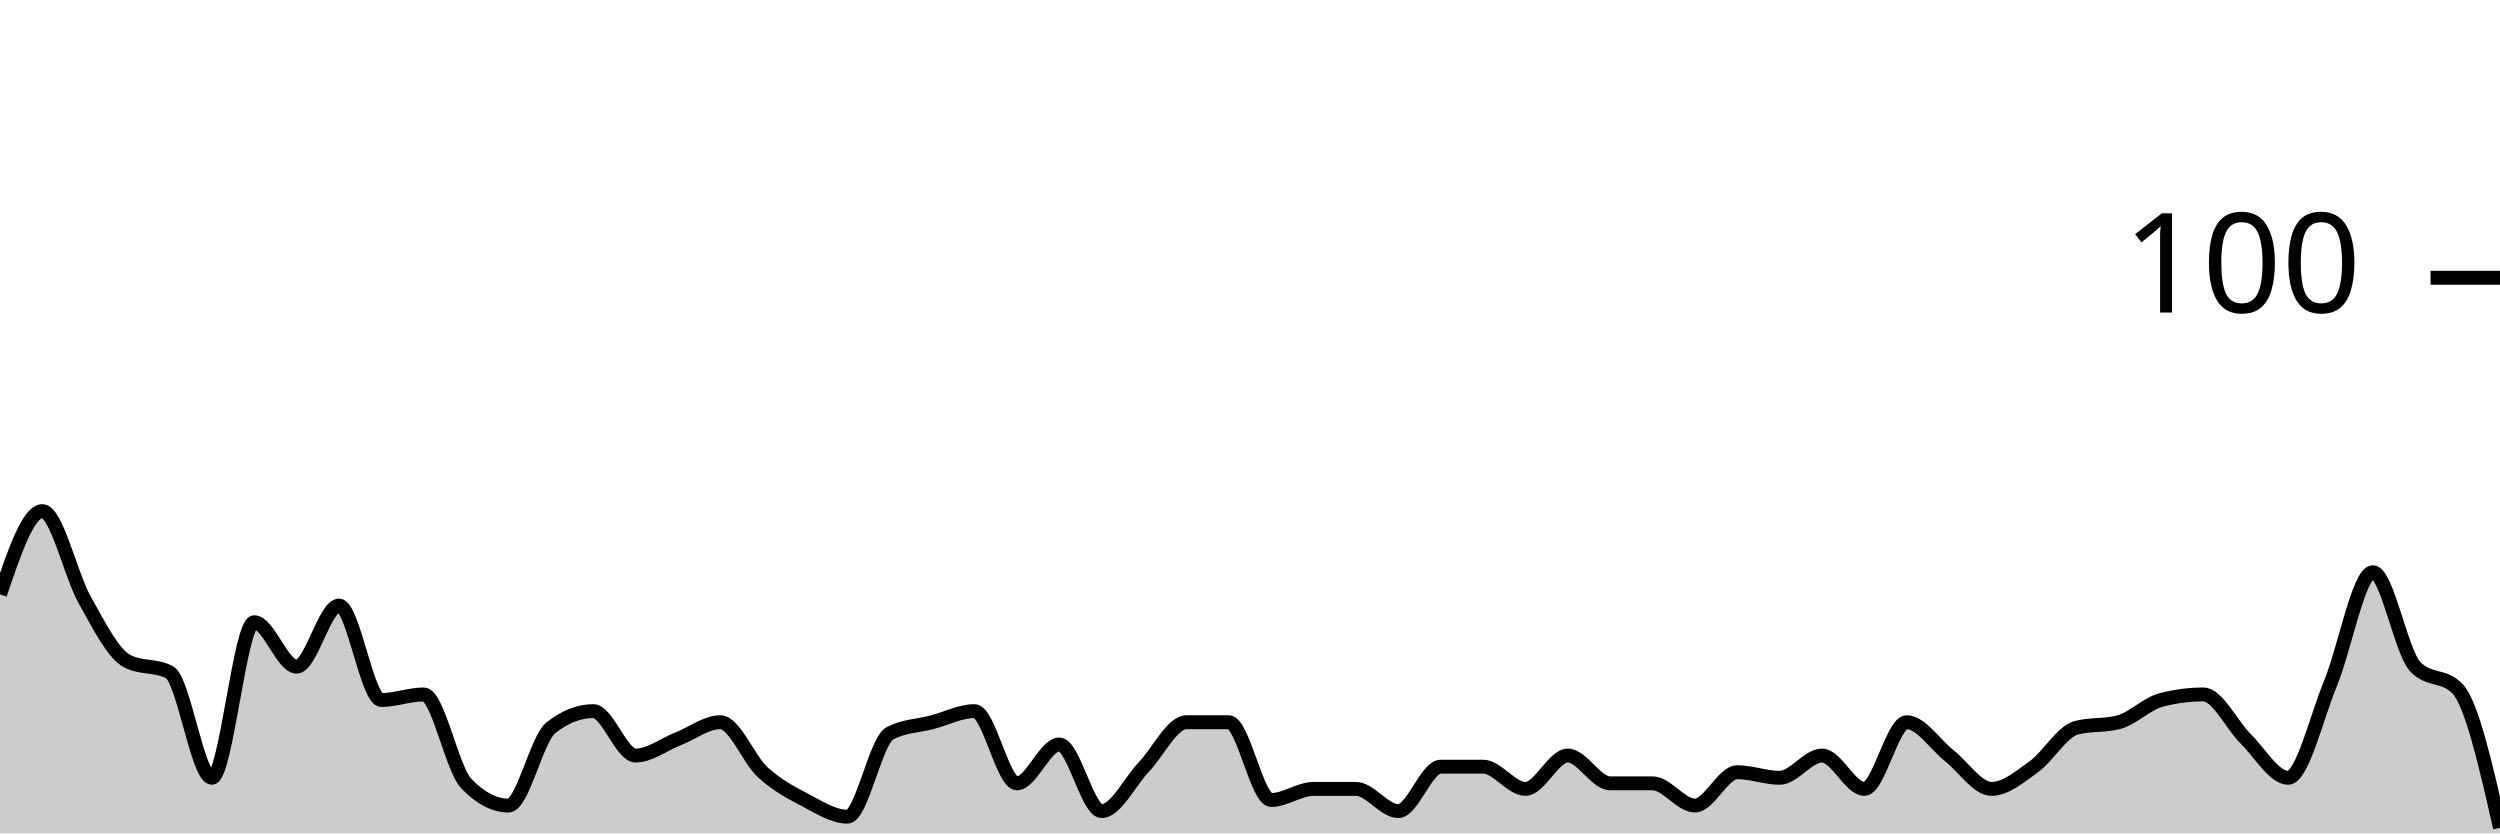
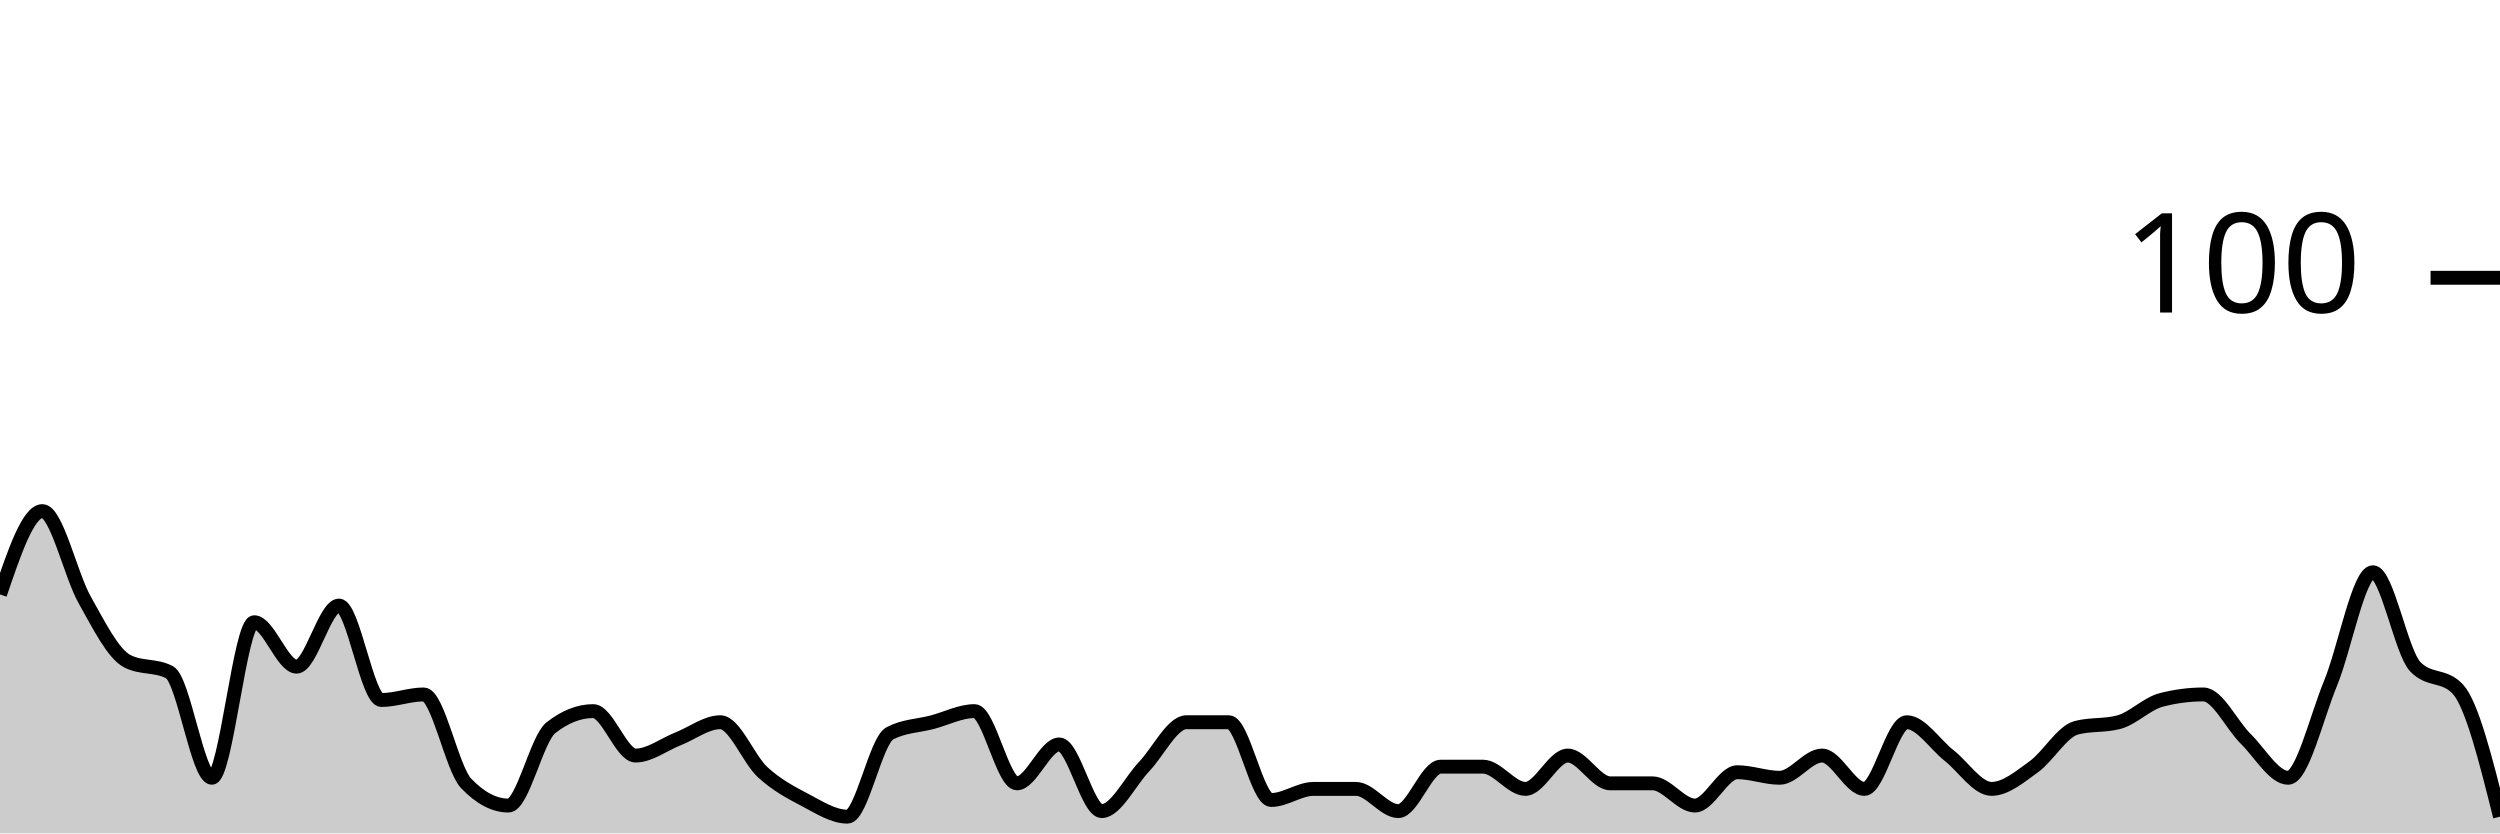
<svg xmlns="http://www.w3.org/2000/svg" viewBox="0 0 180 60">
  <g transform="translate(0,20)">
-     <path class="area" fill="rgba(0, 0, 0, 0.2)" d="M0,22.8C1.017,19.8,2.034,16.8,3.051,16.8C4.068,16.8,5.085,21.4,6.102,23.2C7.119,25,8.136,27.067,9.153,27.6C10.169,28.133,11.186,27.867,12.203,28.4C13.22,28.933,14.237,36,15.254,36C16.271,36,17.288,24.8,18.305,24.8C19.322,24.8,20.339,28,21.356,28C22.373,28,23.39,23.6,24.407,23.6C25.424,23.6,26.441,30.4,27.458,30.4C28.475,30.4,29.492,30,30.508,30C31.525,30,32.542,35.333,33.559,36.4C34.576,37.467,35.593,38,36.61,38C37.627,38,38.644,33.2,39.661,32.4C40.678,31.6,41.695,31.2,42.712,31.2C43.729,31.2,44.746,34.4,45.763,34.4C46.78,34.4,47.797,33.6,48.814,33.2C49.831,32.8,50.847,32,51.864,32C52.881,32,53.898,34.667,54.915,35.6C55.932,36.533,56.949,37.067,57.966,37.6C58.983,38.133,60,38.8,61.017,38.8C62.034,38.8,63.051,33.333,64.068,32.8C65.085,32.267,66.102,32.267,67.119,32C68.136,31.733,69.153,31.2,70.169,31.2C71.186,31.2,72.203,36.4,73.22,36.4C74.237,36.4,75.254,33.6,76.271,33.6C77.288,33.6,78.305,38.4,79.322,38.4C80.339,38.4,81.356,36.267,82.373,35.2C83.39,34.133,84.407,32,85.424,32C86.441,32,87.458,32,88.475,32C89.492,32,90.508,37.6,91.525,37.6C92.542,37.6,93.559,36.8,94.576,36.8C95.593,36.8,96.61,36.8,97.627,36.8C98.644,36.8,99.661,38.4,100.678,38.4C101.695,38.4,102.712,35.2,103.729,35.2C104.746,35.2,105.763,35.2,106.78,35.2C107.797,35.2,108.814,36.8,109.831,36.8C110.847,36.8,111.864,34.4,112.881,34.4C113.898,34.4,114.915,36.4,115.932,36.4C116.949,36.4,117.966,36.4,118.983,36.4C120,36.4,121.017,38,122.034,38C123.051,38,124.068,35.6,125.085,35.6C126.102,35.6,127.119,36,128.136,36C129.153,36,130.169,34.4,131.186,34.4C132.203,34.4,133.22,36.8,134.237,36.8C135.254,36.8,136.271,32,137.288,32C138.305,32,139.322,33.6,140.339,34.4C141.356,35.2,142.373,36.8,143.39,36.8C144.407,36.8,145.424,35.933,146.441,35.2C147.458,34.467,148.475,32.667,149.492,32.4C150.508,32.133,151.525,32.267,152.542,32C153.559,31.733,154.576,30.667,155.593,30.4C156.61,30.133,157.627,30,158.644,30C159.661,30,160.678,32.2,161.695,33.2C162.712,34.2,163.729,36,164.746,36C165.763,36,166.78,31.667,167.797,29.2C168.814,26.733,169.831,21.2,170.847,21.2C171.864,21.2,172.881,26.933,173.898,28C174.915,29.067,175.932,28.533,176.949,29.6C177.966,30.667,178.983,35.133,180,39.6L180,40C178.983,40,177.966,40,176.949,40C175.932,40,174.915,40,173.898,40C172.881,40,171.864,40,170.847,40C169.831,40,168.814,40,167.797,40C166.78,40,165.763,40,164.746,40C163.729,40,162.712,40,161.695,40C160.678,40,159.661,40,158.644,40C157.627,40,156.61,40,155.593,40C154.576,40,153.559,40,152.542,40C151.525,40,150.508,40,149.492,40C148.475,40,147.458,40,146.441,40C145.424,40,144.407,40,143.39,40C142.373,40,141.356,40,140.339,40C139.322,40,138.305,40,137.288,40C136.271,40,135.254,40,134.237,40C133.22,40,132.203,40,131.186,40C130.169,40,129.153,40,128.136,40C127.119,40,126.102,40,125.085,40C124.068,40,123.051,40,122.034,40C121.017,40,120,40,118.983,40C117.966,40,116.949,40,115.932,40C114.915,40,113.898,40,112.881,40C111.864,40,110.847,40,109.831,40C108.814,40,107.797,40,106.78,40C105.763,40,104.746,40,103.729,40C102.712,40,101.695,40,100.678,40C99.661,40,98.644,40,97.627,40C96.61,40,95.593,40,94.576,40C93.559,40,92.542,40,91.525,40C90.508,40,89.492,40,88.475,40C87.458,40,86.441,40,85.424,40C84.407,40,83.39,40,82.373,40C81.356,40,80.339,40,79.322,40C78.305,40,77.288,40,76.271,40C75.254,40,74.237,40,73.22,40C72.203,40,71.186,40,70.169,40C69.153,40,68.136,40,67.119,40C66.102,40,65.085,40,64.068,40C63.051,40,62.034,40,61.017,40C60,40,58.983,40,57.966,40C56.949,40,55.932,40,54.915,40C53.898,40,52.881,40,51.864,40C50.847,40,49.831,40,48.814,40C47.797,40,46.78,40,45.763,40C44.746,40,43.729,40,42.712,40C41.695,40,40.678,40,39.661,40C38.644,40,37.627,40,36.61,40C35.593,40,34.576,40,33.559,40C32.542,40,31.525,40,30.508,40C29.492,40,28.475,40,27.458,40C26.441,40,25.424,40,24.407,40C23.39,40,22.373,40,21.356,40C20.339,40,19.322,40,18.305,40C17.288,40,16.271,40,15.254,40C14.237,40,13.22,40,12.203,40C11.186,40,10.169,40,9.153,40C8.136,40,7.119,40,6.102,40C5.085,40,4.068,40,3.051,40C2.034,40,1.017,40,0,40Z" />
-     <path class="line" stroke="black" fill="none" d="M0,22.8C1.017,19.8,2.034,16.8,3.051,16.8C4.068,16.8,5.085,21.4,6.102,23.2C7.119,25,8.136,27.067,9.153,27.6C10.169,28.133,11.186,27.867,12.203,28.4C13.22,28.933,14.237,36,15.254,36C16.271,36,17.288,24.8,18.305,24.8C19.322,24.8,20.339,28,21.356,28C22.373,28,23.39,23.6,24.407,23.6C25.424,23.6,26.441,30.4,27.458,30.4C28.475,30.4,29.492,30,30.508,30C31.525,30,32.542,35.333,33.559,36.4C34.576,37.467,35.593,38,36.61,38C37.627,38,38.644,33.2,39.661,32.4C40.678,31.6,41.695,31.2,42.712,31.2C43.729,31.2,44.746,34.4,45.763,34.4C46.78,34.4,47.797,33.6,48.814,33.2C49.831,32.8,50.847,32,51.864,32C52.881,32,53.898,34.667,54.915,35.6C55.932,36.533,56.949,37.067,57.966,37.6C58.983,38.133,60,38.8,61.017,38.8C62.034,38.8,63.051,33.333,64.068,32.8C65.085,32.267,66.102,32.267,67.119,32C68.136,31.733,69.153,31.2,70.169,31.2C71.186,31.2,72.203,36.4,73.22,36.4C74.237,36.4,75.254,33.6,76.271,33.6C77.288,33.6,78.305,38.4,79.322,38.4C80.339,38.4,81.356,36.267,82.373,35.2C83.39,34.133,84.407,32,85.424,32C86.441,32,87.458,32,88.475,32C89.492,32,90.508,37.6,91.525,37.6C92.542,37.6,93.559,36.8,94.576,36.8C95.593,36.8,96.61,36.8,97.627,36.8C98.644,36.8,99.661,38.4,100.678,38.4C101.695,38.4,102.712,35.2,103.729,35.2C104.746,35.2,105.763,35.2,106.78,35.2C107.797,35.2,108.814,36.8,109.831,36.8C110.847,36.8,111.864,34.4,112.881,34.4C113.898,34.4,114.915,36.4,115.932,36.4C116.949,36.4,117.966,36.4,118.983,36.4C120,36.4,121.017,38,122.034,38C123.051,38,124.068,35.6,125.085,35.6C126.102,35.6,127.119,36,128.136,36C129.153,36,130.169,34.4,131.186,34.4C132.203,34.4,133.22,36.8,134.237,36.8C135.254,36.8,136.271,32,137.288,32C138.305,32,139.322,33.6,140.339,34.4C141.356,35.2,142.373,36.8,143.39,36.8C144.407,36.8,145.424,35.933,146.441,35.2C147.458,34.467,148.475,32.667,149.492,32.4C150.508,32.133,151.525,32.267,152.542,32C153.559,31.733,154.576,30.667,155.593,30.4C156.61,30.133,157.627,30,158.644,30C159.661,30,160.678,32.2,161.695,33.2C162.712,34.2,163.729,36,164.746,36C165.763,36,166.78,31.667,167.797,29.2C168.814,26.733,169.831,21.2,170.847,21.2C171.864,21.2,172.881,26.933,173.898,28C174.915,29.067,175.932,28.533,176.949,29.6C177.966,30.667,178.983,35.133,180,39.6" />
+     <path class="area" fill="rgba(0, 0, 0, 0.2)" d="M0,22.8C1.017,19.8,2.034,16.8,3.051,16.8C4.068,16.8,5.085,21.4,6.102,23.2C7.119,25,8.136,27.067,9.153,27.6C10.169,28.133,11.186,27.867,12.203,28.4C13.22,28.933,14.237,36,15.254,36C16.271,36,17.288,24.8,18.305,24.8C19.322,24.8,20.339,28,21.356,28C22.373,28,23.39,23.6,24.407,23.6C25.424,23.6,26.441,30.4,27.458,30.4C28.475,30.4,29.492,30,30.508,30C31.525,30,32.542,35.333,33.559,36.4C34.576,37.467,35.593,38,36.61,38C37.627,38,38.644,33.2,39.661,32.4C40.678,31.6,41.695,31.2,42.712,31.2C43.729,31.2,44.746,34.4,45.763,34.4C46.78,34.4,47.797,33.6,48.814,33.2C49.831,32.8,50.847,32,51.864,32C52.881,32,53.898,34.667,54.915,35.6C55.932,36.533,56.949,37.067,57.966,37.6C58.983,38.133,60,38.8,61.017,38.8C62.034,38.8,63.051,33.333,64.068,32.8C65.085,32.267,66.102,32.267,67.119,32C68.136,31.733,69.153,31.2,70.169,31.2C71.186,31.2,72.203,36.4,73.22,36.4C74.237,36.4,75.254,33.6,76.271,33.6C77.288,33.6,78.305,38.4,79.322,38.4C80.339,38.4,81.356,36.267,82.373,35.2C83.39,34.133,84.407,32,85.424,32C86.441,32,87.458,32,88.475,32C89.492,32,90.508,37.6,91.525,37.6C92.542,37.6,93.559,36.8,94.576,36.8C95.593,36.8,96.61,36.8,97.627,36.8C98.644,36.8,99.661,38.4,100.678,38.4C101.695,38.4,102.712,35.2,103.729,35.2C104.746,35.2,105.763,35.2,106.78,35.2C107.797,35.2,108.814,36.8,109.831,36.8C110.847,36.8,111.864,34.4,112.881,34.4C113.898,34.4,114.915,36.4,115.932,36.4C116.949,36.4,117.966,36.4,118.983,36.4C120,36.4,121.017,38,122.034,38C123.051,38,124.068,35.6,125.085,35.6C126.102,35.6,127.119,36,128.136,36C129.153,36,130.169,34.4,131.186,34.4C132.203,34.4,133.22,36.8,134.237,36.8C135.254,36.8,136.271,32,137.288,32C138.305,32,139.322,33.6,140.339,34.4C141.356,35.2,142.373,36.8,143.39,36.8C144.407,36.8,145.424,35.933,146.441,35.2C147.458,34.467,148.475,32.667,149.492,32.4C150.508,32.133,151.525,32.267,152.542,32C153.559,31.733,154.576,30.667,155.593,30.4C156.61,30.133,157.627,30,158.644,30C159.661,30,160.678,32.2,161.695,33.2C162.712,34.2,163.729,36,164.746,36C165.763,36,166.78,31.667,167.797,29.2C168.814,26.733,169.831,21.2,170.847,21.2C171.864,21.2,172.881,26.933,173.898,28C174.915,29.067,175.932,28.533,176.949,29.6C177.966,30.667,178.983,34.733,180,38.8L180,40C178.983,40,177.966,40,176.949,40C175.932,40,174.915,40,173.898,40C172.881,40,171.864,40,170.847,40C169.831,40,168.814,40,167.797,40C166.78,40,165.763,40,164.746,40C163.729,40,162.712,40,161.695,40C160.678,40,159.661,40,158.644,40C157.627,40,156.61,40,155.593,40C154.576,40,153.559,40,152.542,40C151.525,40,150.508,40,149.492,40C148.475,40,147.458,40,146.441,40C145.424,40,144.407,40,143.39,40C142.373,40,141.356,40,140.339,40C139.322,40,138.305,40,137.288,40C136.271,40,135.254,40,134.237,40C133.22,40,132.203,40,131.186,40C130.169,40,129.153,40,128.136,40C127.119,40,126.102,40,125.085,40C124.068,40,123.051,40,122.034,40C121.017,40,120,40,118.983,40C117.966,40,116.949,40,115.932,40C114.915,40,113.898,40,112.881,40C111.864,40,110.847,40,109.831,40C108.814,40,107.797,40,106.78,40C105.763,40,104.746,40,103.729,40C102.712,40,101.695,40,100.678,40C99.661,40,98.644,40,97.627,40C96.61,40,95.593,40,94.576,40C93.559,40,92.542,40,91.525,40C90.508,40,89.492,40,88.475,40C87.458,40,86.441,40,85.424,40C84.407,40,83.39,40,82.373,40C81.356,40,80.339,40,79.322,40C78.305,40,77.288,40,76.271,40C75.254,40,74.237,40,73.22,40C72.203,40,71.186,40,70.169,40C69.153,40,68.136,40,67.119,40C66.102,40,65.085,40,64.068,40C63.051,40,62.034,40,61.017,40C60,40,58.983,40,57.966,40C56.949,40,55.932,40,54.915,40C53.898,40,52.881,40,51.864,40C50.847,40,49.831,40,48.814,40C47.797,40,46.78,40,45.763,40C44.746,40,43.729,40,42.712,40C41.695,40,40.678,40,39.661,40C38.644,40,37.627,40,36.61,40C35.593,40,34.576,40,33.559,40C32.542,40,31.525,40,30.508,40C29.492,40,28.475,40,27.458,40C26.441,40,25.424,40,24.407,40C23.39,40,22.373,40,21.356,40C20.339,40,19.322,40,18.305,40C17.288,40,16.271,40,15.254,40C14.237,40,13.22,40,12.203,40C11.186,40,10.169,40,9.153,40C8.136,40,7.119,40,6.102,40C5.085,40,4.068,40,3.051,40C2.034,40,1.017,40,0,40Z" />
+     <path class="line" stroke="black" fill="none" d="M0,22.8C1.017,19.8,2.034,16.8,3.051,16.8C4.068,16.8,5.085,21.4,6.102,23.2C7.119,25,8.136,27.067,9.153,27.6C10.169,28.133,11.186,27.867,12.203,28.4C13.22,28.933,14.237,36,15.254,36C16.271,36,17.288,24.8,18.305,24.8C19.322,24.8,20.339,28,21.356,28C22.373,28,23.39,23.6,24.407,23.6C25.424,23.6,26.441,30.4,27.458,30.4C28.475,30.4,29.492,30,30.508,30C31.525,30,32.542,35.333,33.559,36.4C34.576,37.467,35.593,38,36.61,38C37.627,38,38.644,33.2,39.661,32.4C40.678,31.6,41.695,31.2,42.712,31.2C43.729,31.2,44.746,34.4,45.763,34.4C46.78,34.4,47.797,33.6,48.814,33.2C49.831,32.8,50.847,32,51.864,32C52.881,32,53.898,34.667,54.915,35.6C55.932,36.533,56.949,37.067,57.966,37.6C58.983,38.133,60,38.8,61.017,38.8C62.034,38.8,63.051,33.333,64.068,32.8C65.085,32.267,66.102,32.267,67.119,32C68.136,31.733,69.153,31.2,70.169,31.2C71.186,31.2,72.203,36.4,73.22,36.4C74.237,36.4,75.254,33.6,76.271,33.6C77.288,33.6,78.305,38.4,79.322,38.4C80.339,38.4,81.356,36.267,82.373,35.2C83.39,34.133,84.407,32,85.424,32C86.441,32,87.458,32,88.475,32C89.492,32,90.508,37.6,91.525,37.6C92.542,37.6,93.559,36.8,94.576,36.8C95.593,36.8,96.61,36.8,97.627,36.8C98.644,36.8,99.661,38.4,100.678,38.4C101.695,38.4,102.712,35.2,103.729,35.2C104.746,35.2,105.763,35.2,106.78,35.2C107.797,35.2,108.814,36.8,109.831,36.8C110.847,36.8,111.864,34.4,112.881,34.4C113.898,34.4,114.915,36.4,115.932,36.4C116.949,36.4,117.966,36.4,118.983,36.4C120,36.4,121.017,38,122.034,38C123.051,38,124.068,35.6,125.085,35.6C126.102,35.6,127.119,36,128.136,36C129.153,36,130.169,34.4,131.186,34.4C132.203,34.4,133.22,36.8,134.237,36.8C135.254,36.8,136.271,32,137.288,32C138.305,32,139.322,33.6,140.339,34.4C141.356,35.2,142.373,36.8,143.39,36.8C144.407,36.8,145.424,35.933,146.441,35.2C147.458,34.467,148.475,32.667,149.492,32.4C150.508,32.133,151.525,32.267,152.542,32C153.559,31.733,154.576,30.667,155.593,30.4C156.61,30.133,157.627,30,158.644,30C159.661,30,160.678,32.2,161.695,33.2C162.712,34.2,163.729,36,164.746,36C165.763,36,166.78,31.667,167.797,29.2C168.814,26.733,169.831,21.2,170.847,21.2C171.864,21.2,172.881,26.933,173.898,28C174.915,29.067,175.932,28.533,176.949,29.6C177.966,30.667,178.983,34.733,180,38.8" />
    <path class="axis-ceiling" stroke-width="1" stroke="black" fill="none" d="M175,0L180,0" />
    <text class="axis-ceiling-label" font-family="sans-serif" text-anchor="end" font-size="10px" x="170" y="2.5">100</text>
  </g>
</svg>
